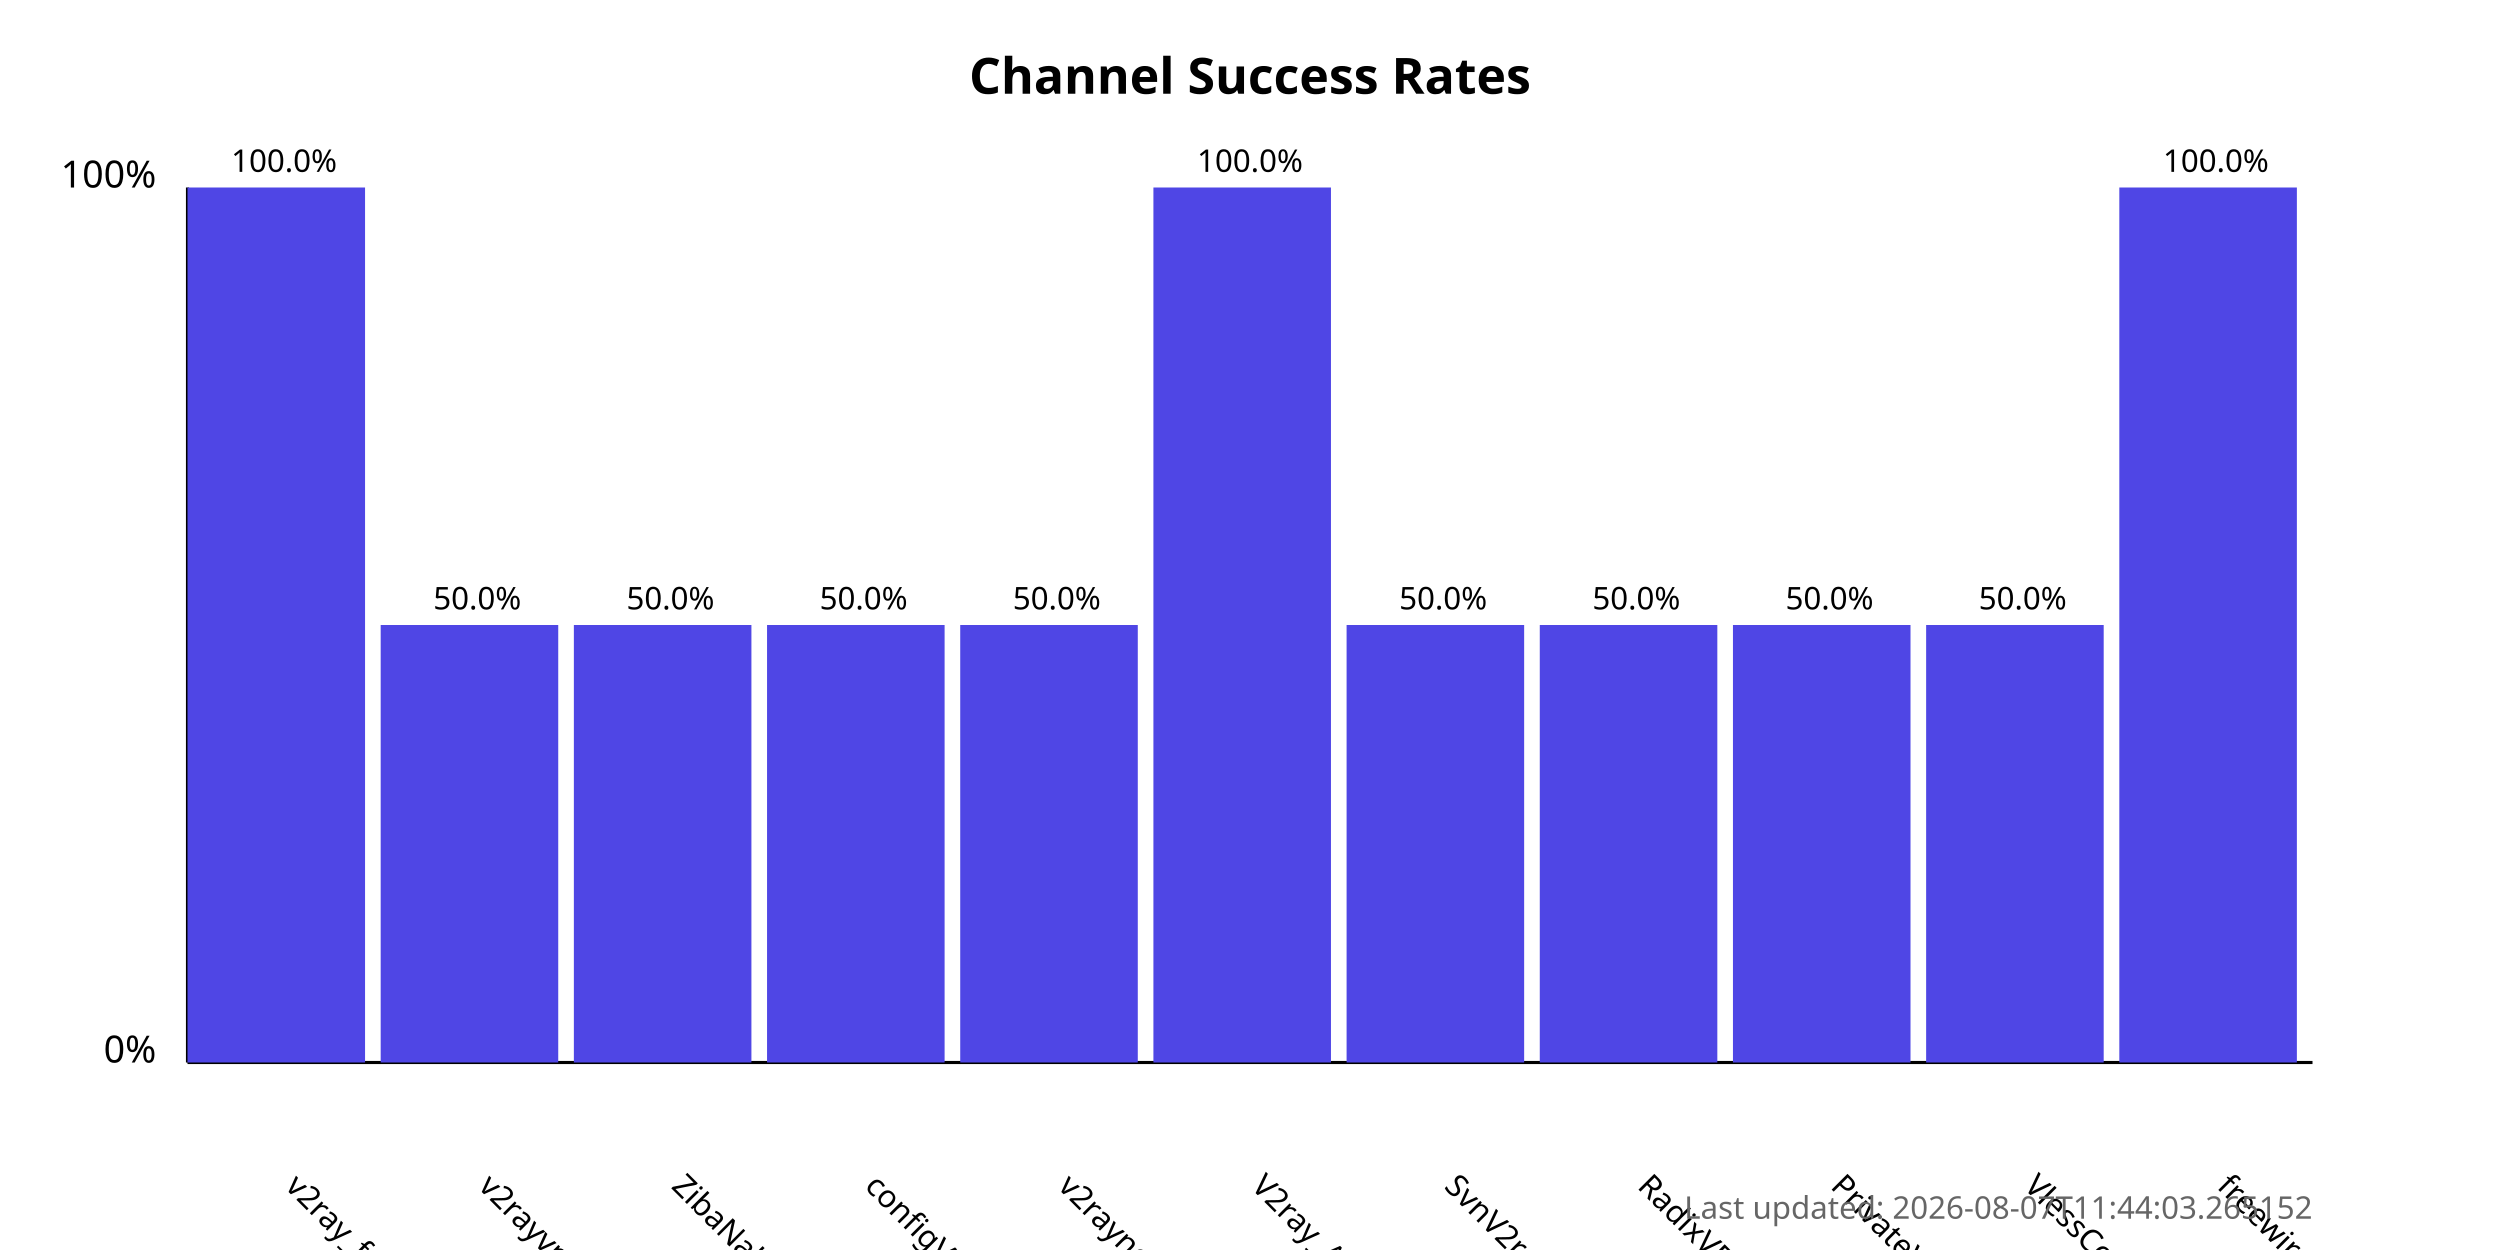
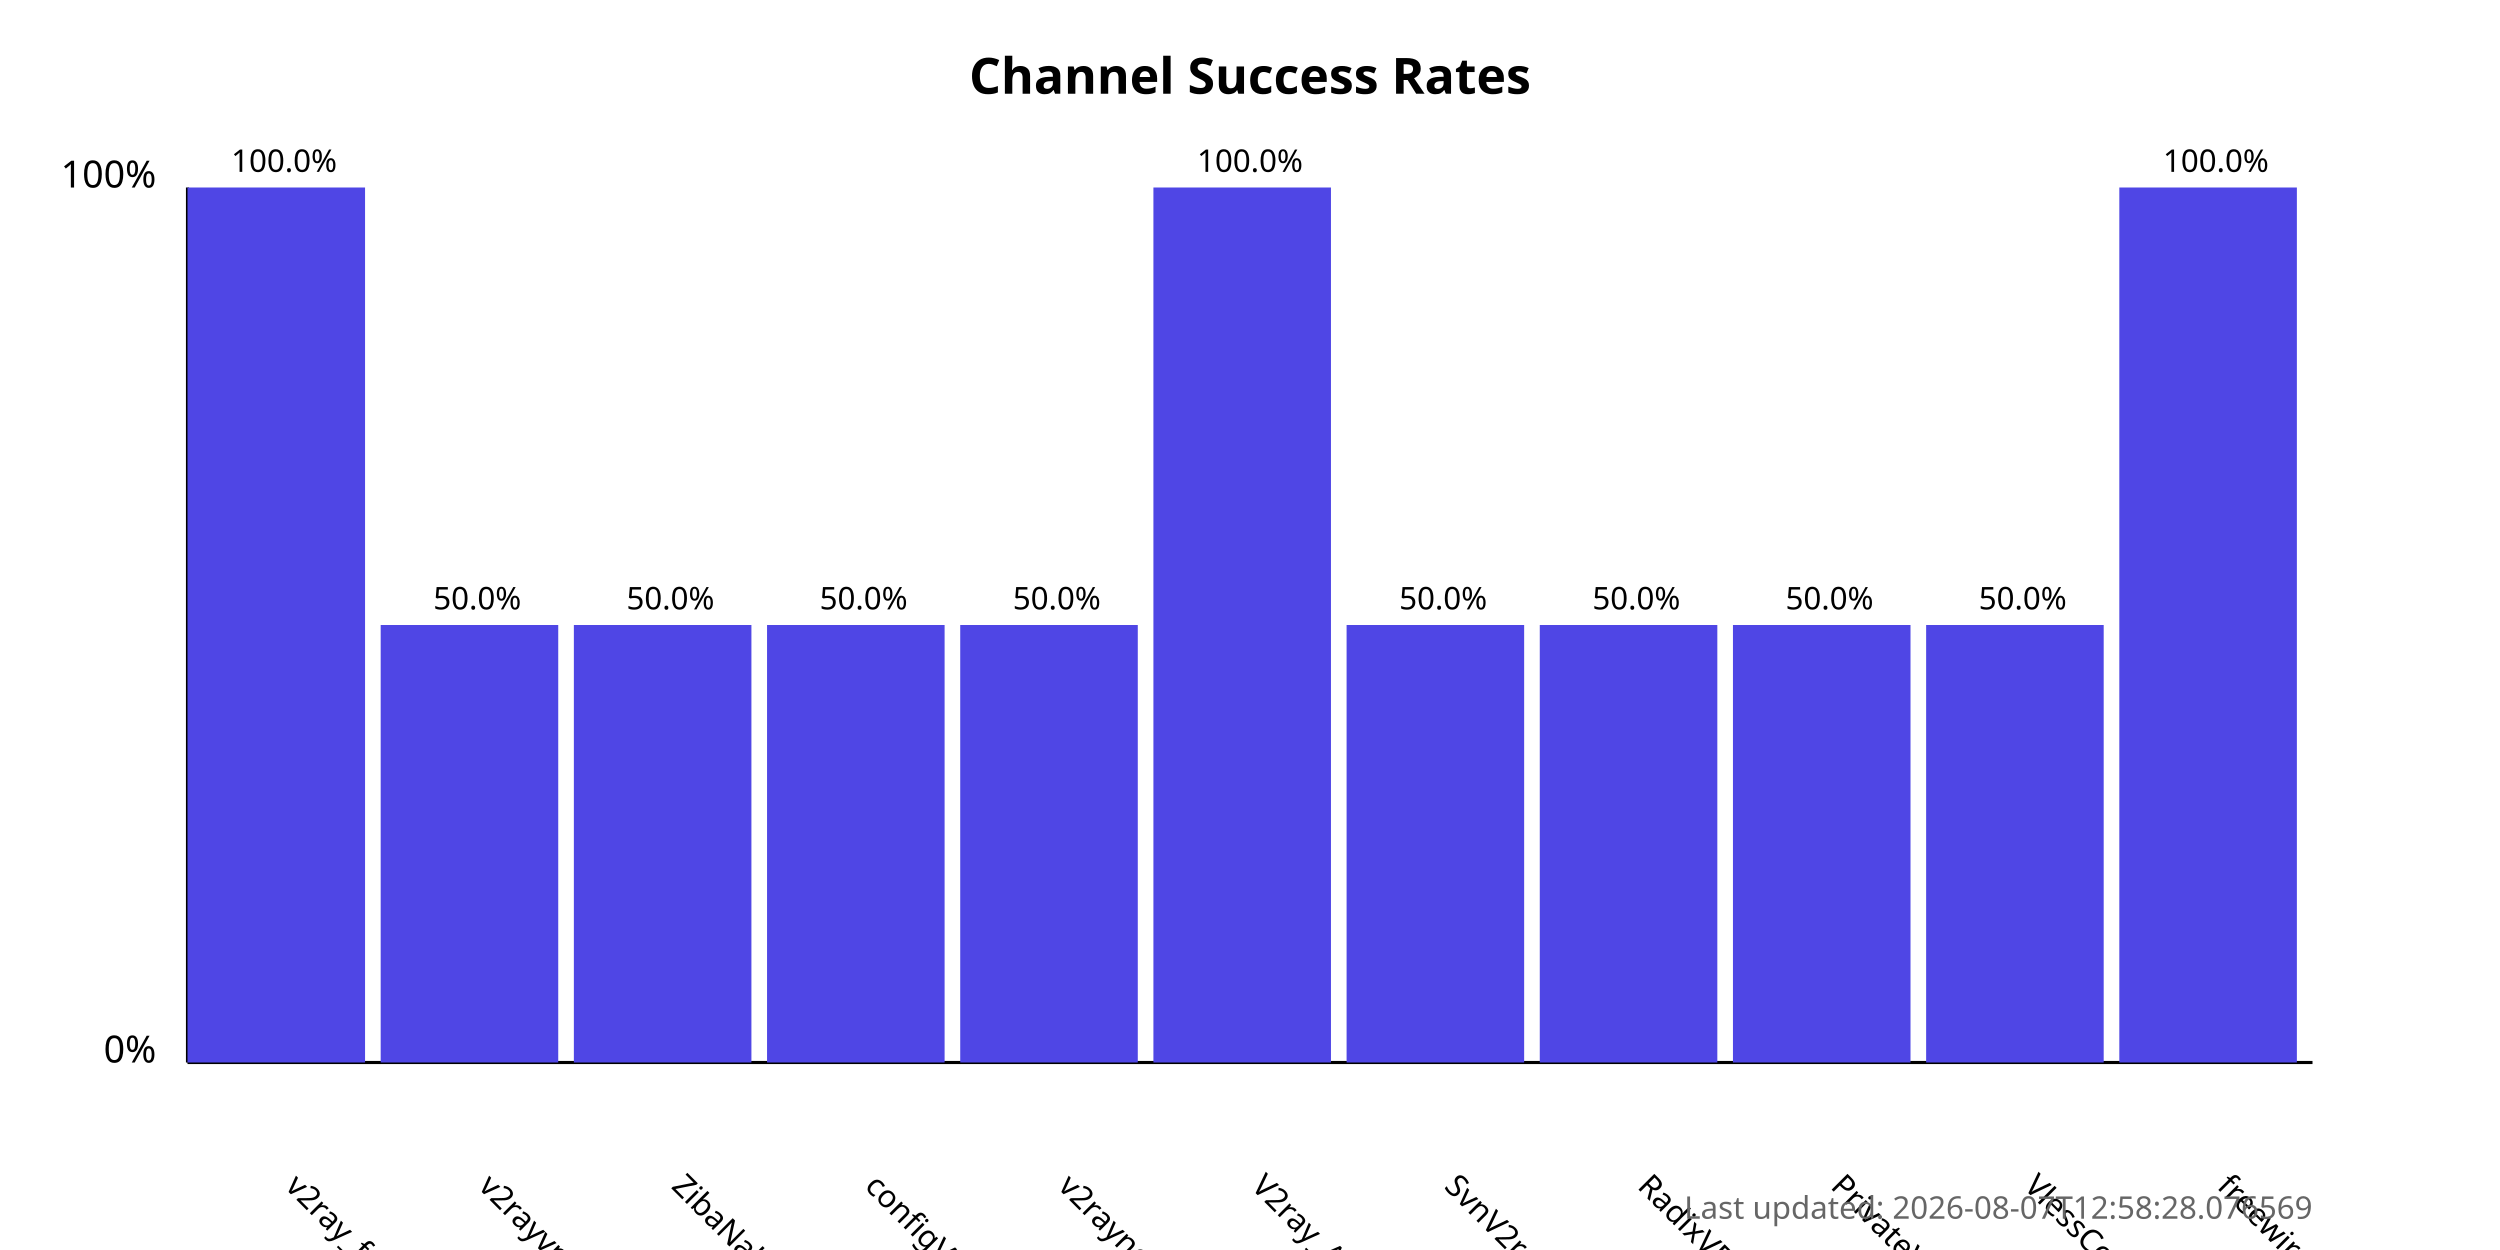
<svg xmlns="http://www.w3.org/2000/svg" width="800" height="400">
  <style>
            .chart-title { font: bold 16px sans-serif; }
            .axis-label { font: 12px sans-serif; }
            .tick-label { font: 10px sans-serif; }
            .bar { fill: #4f46e5; }
            .bar:hover { fill: #6366f1; }
            .timestamp { font: 10px sans-serif; fill: #666; }
        </style>
  <text x="400.0" y="30" text-anchor="middle" class="chart-title">
            Channel Success Rates
        </text>
  <line x1="60" y1="340" x2="60" y2="60" stroke="black" stroke-width="1" />
  <line x1="60" y1="340" x2="740" y2="340" stroke="black" stroke-width="1" />
  <text x="50" y="340" text-anchor="end" class="axis-label">0%</text>
  <text x="50" y="60" text-anchor="end" class="axis-label">100%</text>
  <g>
    <rect x="60" y="60.0" width="56.818" height="280.0" class="bar" />
    <text x="90.909" y="380" transform="rotate(45, 90.90909, 380)" text-anchor="start" class="tick-label">
                v2ray_free_conf
            </text>
    <text x="90.909" y="55.0" text-anchor="middle" class="tick-label">
                100.0%
            </text>
  </g>
  <g>
    <rect x="121.818" y="200.0" width="56.818" height="140.0" class="bar" />
    <text x="152.727" y="380" transform="rotate(45, 152.7273, 380)" text-anchor="start" class="tick-label">
                v2rayvpno
            </text>
    <text x="152.727" y="195.0" text-anchor="middle" class="tick-label">
                50.0%
            </text>
  </g>
  <g>
    <rect x="183.636" y="200.0" width="56.818" height="140.0" class="bar" />
    <text x="214.545" y="380" transform="rotate(45, 214.5455, 380)" text-anchor="start" class="tick-label">
                ZibaNabz
            </text>
    <text x="214.545" y="195.0" text-anchor="middle" class="tick-label">
                50.0%
            </text>
  </g>
  <g>
    <rect x="245.455" y="200.0" width="56.818" height="140.0" class="bar" />
    <text x="276.364" y="380" transform="rotate(45, 276.3636, 380)" text-anchor="start" class="tick-label">
                configV2rayForFree
            </text>
    <text x="276.364" y="195.0" text-anchor="middle" class="tick-label">
                50.0%
            </text>
  </g>
  <g>
    <rect x="307.273" y="200.0" width="56.818" height="140.0" class="bar" />
    <text x="338.182" y="380" transform="rotate(45, 338.1818, 380)" text-anchor="start" class="tick-label">
                v2rayngvpn
            </text>
    <text x="338.182" y="195.0" text-anchor="middle" class="tick-label">
                50.0%
            </text>
  </g>
  <g>
    <rect x="369.091" y="60.0" width="56.818" height="280.0" class="bar" />
    <text x="400.0" y="380" transform="rotate(45, 400.0, 380)" text-anchor="start" class="tick-label">
                V2ray_Alpha
            </text>
    <text x="400.0" y="55.0" text-anchor="middle" class="tick-label">
                100.0%
            </text>
  </g>
  <g>
    <rect x="430.909" y="200.0" width="56.818" height="140.0" class="bar" />
    <text x="461.818" y="380" transform="rotate(45, 461.8182, 380)" text-anchor="start" class="tick-label">
                SvnV2ray
            </text>
    <text x="461.818" y="195.0" text-anchor="middle" class="tick-label">
                50.0%
            </text>
  </g>
  <g>
    <rect x="492.727" y="200.0" width="56.818" height="140.0" class="bar" />
    <text x="523.636" y="380" transform="rotate(45, 523.6364, 380)" text-anchor="start" class="tick-label">
                RadixVPN
            </text>
    <text x="523.636" y="195.0" text-anchor="middle" class="tick-label">
                50.0%
            </text>
  </g>
  <g>
    <rect x="554.545" y="200.0" width="56.818" height="140.0" class="bar" />
    <text x="585.455" y="380" transform="rotate(45, 585.4545, 380)" text-anchor="start" class="tick-label">
                PrivateVPNs
            </text>
    <text x="585.455" y="195.0" text-anchor="middle" class="tick-label">
                50.0%
            </text>
  </g>
  <g>
    <rect x="616.364" y="200.0" width="56.818" height="140.0" class="bar" />
    <text x="647.273" y="380" transform="rotate(45, 647.2727, 380)" text-anchor="start" class="tick-label">
                VlessConfig
            </text>
    <text x="647.273" y="195.0" text-anchor="middle" class="tick-label">
                50.0%
            </text>
  </g>
  <g>
    <rect x="678.182" y="60.0" width="56.818" height="280.0" class="bar" />
    <text x="709.091" y="380" transform="rotate(45, 709.0909, 380)" text-anchor="start" class="tick-label">
                freewireguard
            </text>
    <text x="709.091" y="55.0" text-anchor="middle" class="tick-label">
                100.0%
            </text>
  </g>
  <text x="740" y="390" text-anchor="end" class="timestamp">
-             Last updated: 2026-08-07T11:44:03.265152
+             Last updated: 2026-08-07T12:58:28.076569
        </text>
</svg>
